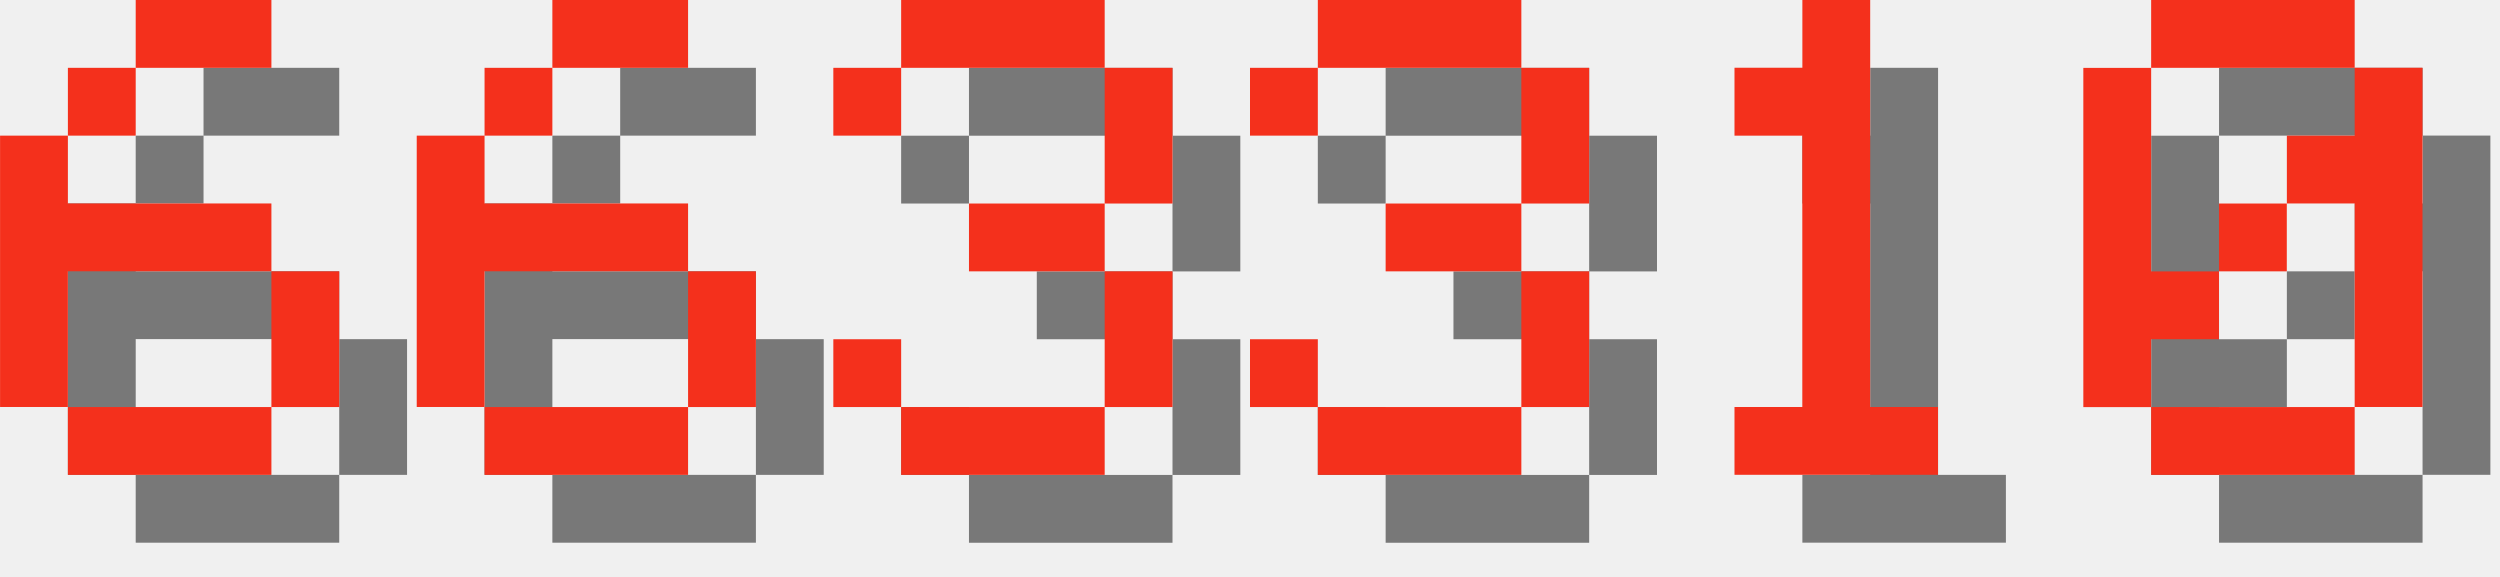
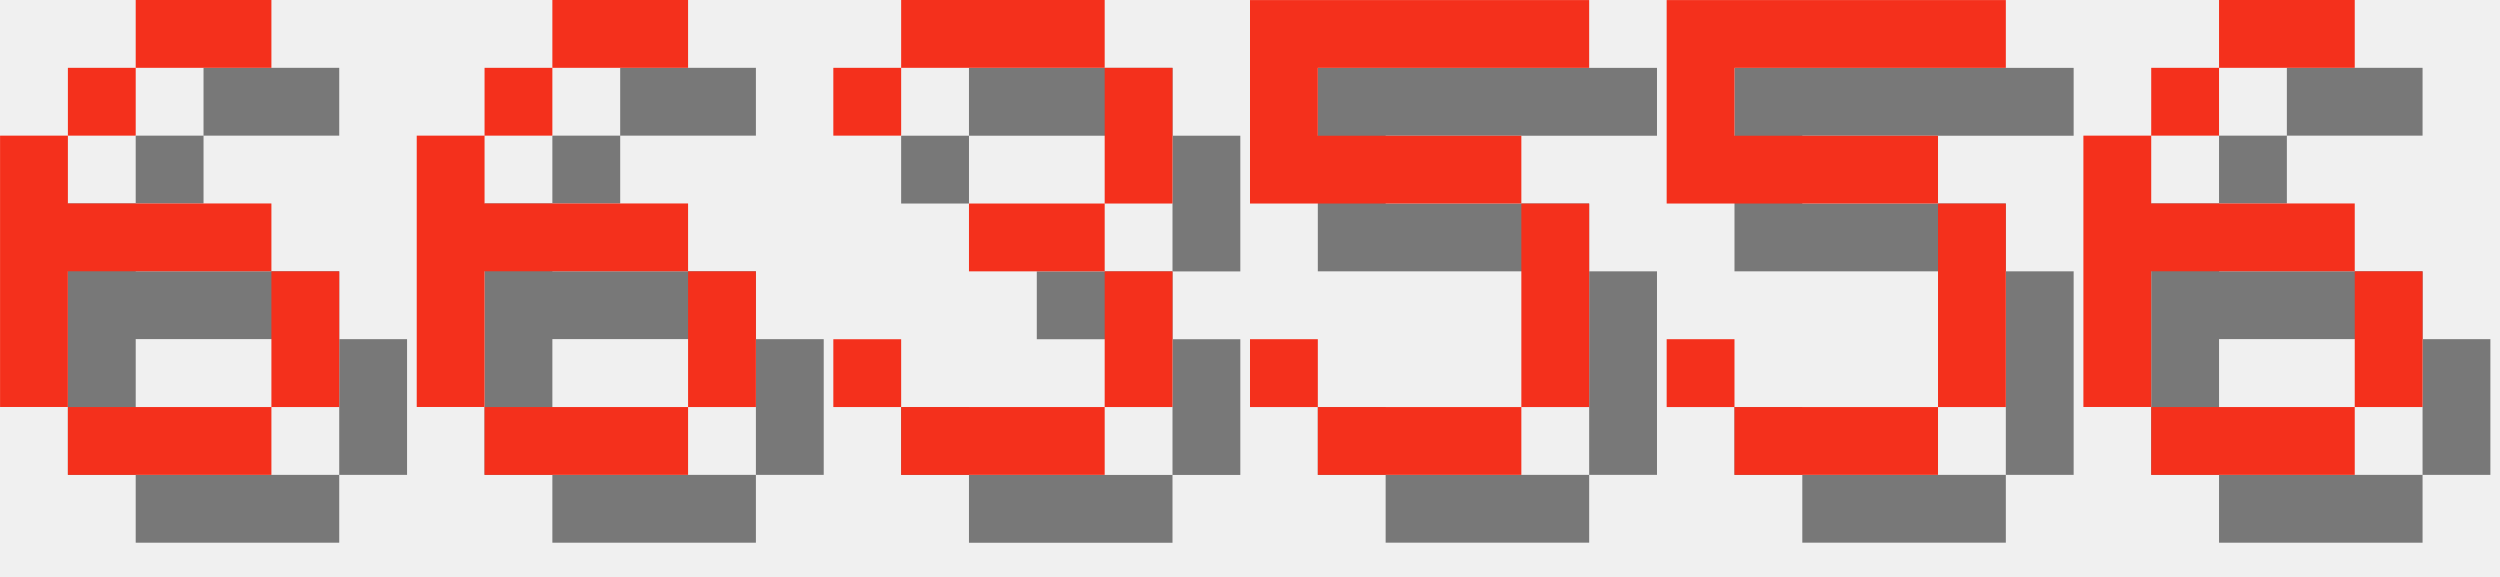
<svg xmlns="http://www.w3.org/2000/svg" version="1.1" width="156.0" height="36">
  <style>
        .text-foreground {
            fill: #F4301C;
        }
        .text-shadow {
            fill: #000000;
            fill-opacity: 0.5;
        }
    </style>
  <g class="digit" id="digit_6" transform="translate(0.0, 0), scale(4)">
    <path id="digit_6_shadow" class="text-shadow" d="m3.175 1.058v1.058h2.117v-1.058h-2.117zm0 1.058h-1.058v1.058h1.058v-1.058zm-1.058 1.058h-1.058v4.233h1.058v-2.117h3.175v-1.058h-3.175v-1.058zm3.175 2.117v2.117h1.058v-2.117h-1.058zm0 2.117h-3.175v1.058h3.175v-1.058z" fill-opacity=".5" style="paint-order:stroke fill markers" />
    <path id="digit_6_fg" class="text-foreground" d="m2.117 0v1.058h2.117v-1.058h-2.117zm0 1.058h-1.058v1.058h1.058v-1.058zm-1.058 1.058h-1.058v4.233h1.058v-2.117h3.175v-1.058h-3.175v-1.058zm3.175 2.117v2.117h1.058v-2.117h-1.058zm0 2.117h-3.175v1.058h3.175v-1.058z" fill="#fff" style="paint-order:stroke fill markers" />
  </g>
  <g class="digit" id="digit_6" transform="translate(26.0, 0), scale(4)">
    <path id="digit_6_shadow" class="text-shadow" d="m3.175 1.058v1.058h2.117v-1.058h-2.117zm0 1.058h-1.058v1.058h1.058v-1.058zm-1.058 1.058h-1.058v4.233h1.058v-2.117h3.175v-1.058h-3.175v-1.058zm3.175 2.117v2.117h1.058v-2.117h-1.058zm0 2.117h-3.175v1.058h3.175v-1.058z" fill-opacity=".5" style="paint-order:stroke fill markers" />
    <path id="digit_6_fg" class="text-foreground" d="m2.117 0v1.058h2.117v-1.058h-2.117zm0 1.058h-1.058v1.058h1.058v-1.058zm-1.058 1.058h-1.058v4.233h1.058v-2.117h3.175v-1.058h-3.175v-1.058zm3.175 2.117v2.117h1.058v-2.117h-1.058zm0 2.117h-3.175v1.058h3.175v-1.058z" fill="#fff" style="paint-order:stroke fill markers" />
  </g>
  <g class="digit" id="digit_3" transform="translate(52.0, 0), scale(4)">
    <path id="digit_3_shadow" class="text-shadow" d="m1.058 2.117v1.058h1.058v-1.058h3.175v2.117h-2.117v1.058h2.117v2.117h-3.175v-1.058h-1.058v1.058h1.058v1.058h3.175v-1.058h1.058v-2.117h-1.058v-1.058h1.058v-2.117h-1.058v-1.058h-3.175v1.058h-1.058z" fill-opacity=".5" style="paint-order:stroke fill markers" />
    <path id="digit_3_fg" class="text-foreground" d="m0 1.058v1.058h1.058v-1.058h3.175v2.117h-2.117v1.058h2.117v2.117h-3.175v-1.058h-1.058v1.058h1.058v1.058h3.175v-1.058h1.058v-2.117h-1.058v-1.058h1.058v-2.117h-1.058v-1.058h-3.175v1.058h-1.058z" fill="#fff" style="paint-order:stroke fill markers" />
  </g>
-   <g class="digit" id="digit_3" transform="translate(78.0, 0), scale(4)">
-     <path id="digit_3_shadow" class="text-shadow" d="m1.058 2.117v1.058h1.058v-1.058h3.175v2.117h-2.117v1.058h2.117v2.117h-3.175v-1.058h-1.058v1.058h1.058v1.058h3.175v-1.058h1.058v-2.117h-1.058v-1.058h1.058v-2.117h-1.058v-1.058h-3.175v1.058h-1.058z" fill-opacity=".5" style="paint-order:stroke fill markers" />
-     <path id="digit_3_fg" class="text-foreground" d="m0 1.058v1.058h1.058v-1.058h3.175v2.117h-2.117v1.058h2.117v2.117h-3.175v-1.058h-1.058v1.058h1.058v1.058h3.175v-1.058h1.058v-2.117h-1.058v-1.058h1.058v-2.117h-1.058v-1.058h-3.175v1.058h-1.058z" fill="#fff" style="paint-order:stroke fill markers" />
+   <g class="digit" id="digit_5" transform="translate(78.0, 0), scale(4)">
+     <path id="digit_5_shadow" class="text-shadow" d="m1.058 1.058v3.175h4.233v3.175h-3.175v-1.058h-1.058v1.058h1.058v1.058h3.175v-1.058h1.058v-3.175h-1.058v-1.058h-3.175v-1.058h4.233v-1.058h-5.292z" fill-opacity=".5" style="paint-order:stroke fill markers" />
+     <path id="digit_5_fg" class="text-foreground" d="m0 0v3.175h4.233v3.175h-3.175v-1.058h-1.058v1.058h1.058v1.058h3.175v-1.058h1.058v-3.175h-1.058v-1.058h-3.175v-1.058h4.233v-1.058h-5.292z" fill="#fff" style="paint-order:stroke fill markers" />
  </g>
-   <g class="digit" id="digit_1" transform="translate(104.0, 0), scale(4)">
-     <path id="digit_1_shadow" class="text-shadow" d="m2.117 2.117v1.058h1.058v4.233h-1.058v1.058h3.175v-1.058h-1.058v-6.35h-1.058v1.058h-1.058z" fill-opacity=".5" style="paint-order:stroke fill markers" />
-     <path id="digit_1_fg" class="text-foreground" d="m1.058 1.058v1.058h1.058v4.233h-1.058v1.058h3.175v-1.058h-1.058v-6.35h-1.058v1.058h-1.058z" fill="#fff" style="paint-order:stroke fill markers" />
+   <g class="digit" id="digit_5" transform="translate(104.0, 0), scale(4)">
+     <path id="digit_5_shadow" class="text-shadow" d="m1.058 1.058v3.175h4.233v3.175h-3.175v-1.058h-1.058v1.058h1.058v1.058h3.175v-1.058h1.058v-3.175h-1.058v-1.058h-3.175v-1.058h4.233v-1.058h-5.292z" fill-opacity=".5" style="paint-order:stroke fill markers" />
+     <path id="digit_5_fg" class="text-foreground" d="m0 0v3.175h4.233v3.175h-3.175v-1.058h-1.058v1.058h1.058v1.058h3.175v-1.058h1.058v-3.175h-1.058v-1.058h-3.175v-1.058h4.233v-1.058h-5.292z" fill="#fff" style="paint-order:stroke fill markers" />
  </g>
-   <g class="digit" id="digit_0" transform="translate(130.0, 0), scale(4)">
-     <path id="digit_0_shadow" class="text-shadow" d="m2.117 1.058v1.058h3.175v-1.058h-3.175zm3.175 1.058v1.058h-1.058v1.058h1.058v3.175h1.058v-5.292h-1.058zm0 5.292h-3.175v1.058h3.175v-1.058zm-3.175 0v-1.058h1.058v-1.058h-1.058v-3.175h-1.058v5.292h1.058zm1.058-2.117h1.058v-1.058h-1.058v1.058z" fill-opacity=".5" style="paint-order:stroke fill markers" />
-     <path id="digit_0_fg" class="text-foreground" d="m1.058 0v1.058h3.175v-1.058h-3.175zm3.175 1.058v1.058h-1.058v1.058h1.058v3.175h1.058v-5.292h-1.058zm0 5.292h-3.175v1.058h3.175v-1.058zm-3.175 0v-1.058h1.058v-1.058h-1.058v-3.175h-1.058v5.292h1.058zm1.058-2.117h1.058v-1.058h-1.058v1.058z" fill="#fff" style="paint-order:stroke fill markers" />
+   <g class="digit" id="digit_6" transform="translate(130.0, 0), scale(4)">
+     <path id="digit_6_shadow" class="text-shadow" d="m3.175 1.058v1.058h2.117v-1.058h-2.117zm0 1.058h-1.058v1.058h1.058v-1.058zm-1.058 1.058h-1.058v4.233h1.058v-2.117h3.175v-1.058h-3.175v-1.058zm3.175 2.117v2.117h1.058v-2.117h-1.058zm0 2.117h-3.175v1.058h3.175v-1.058z" fill-opacity=".5" style="paint-order:stroke fill markers" />
+     <path id="digit_6_fg" class="text-foreground" d="m2.117 0v1.058h2.117v-1.058h-2.117zm0 1.058h-1.058v1.058h1.058v-1.058zm-1.058 1.058h-1.058v4.233h1.058v-2.117h3.175v-1.058h-3.175v-1.058zm3.175 2.117v2.117h1.058v-2.117h-1.058zm0 2.117h-3.175v1.058h3.175v-1.058z" fill="#fff" style="paint-order:stroke fill markers" />
  </g>
</svg>
